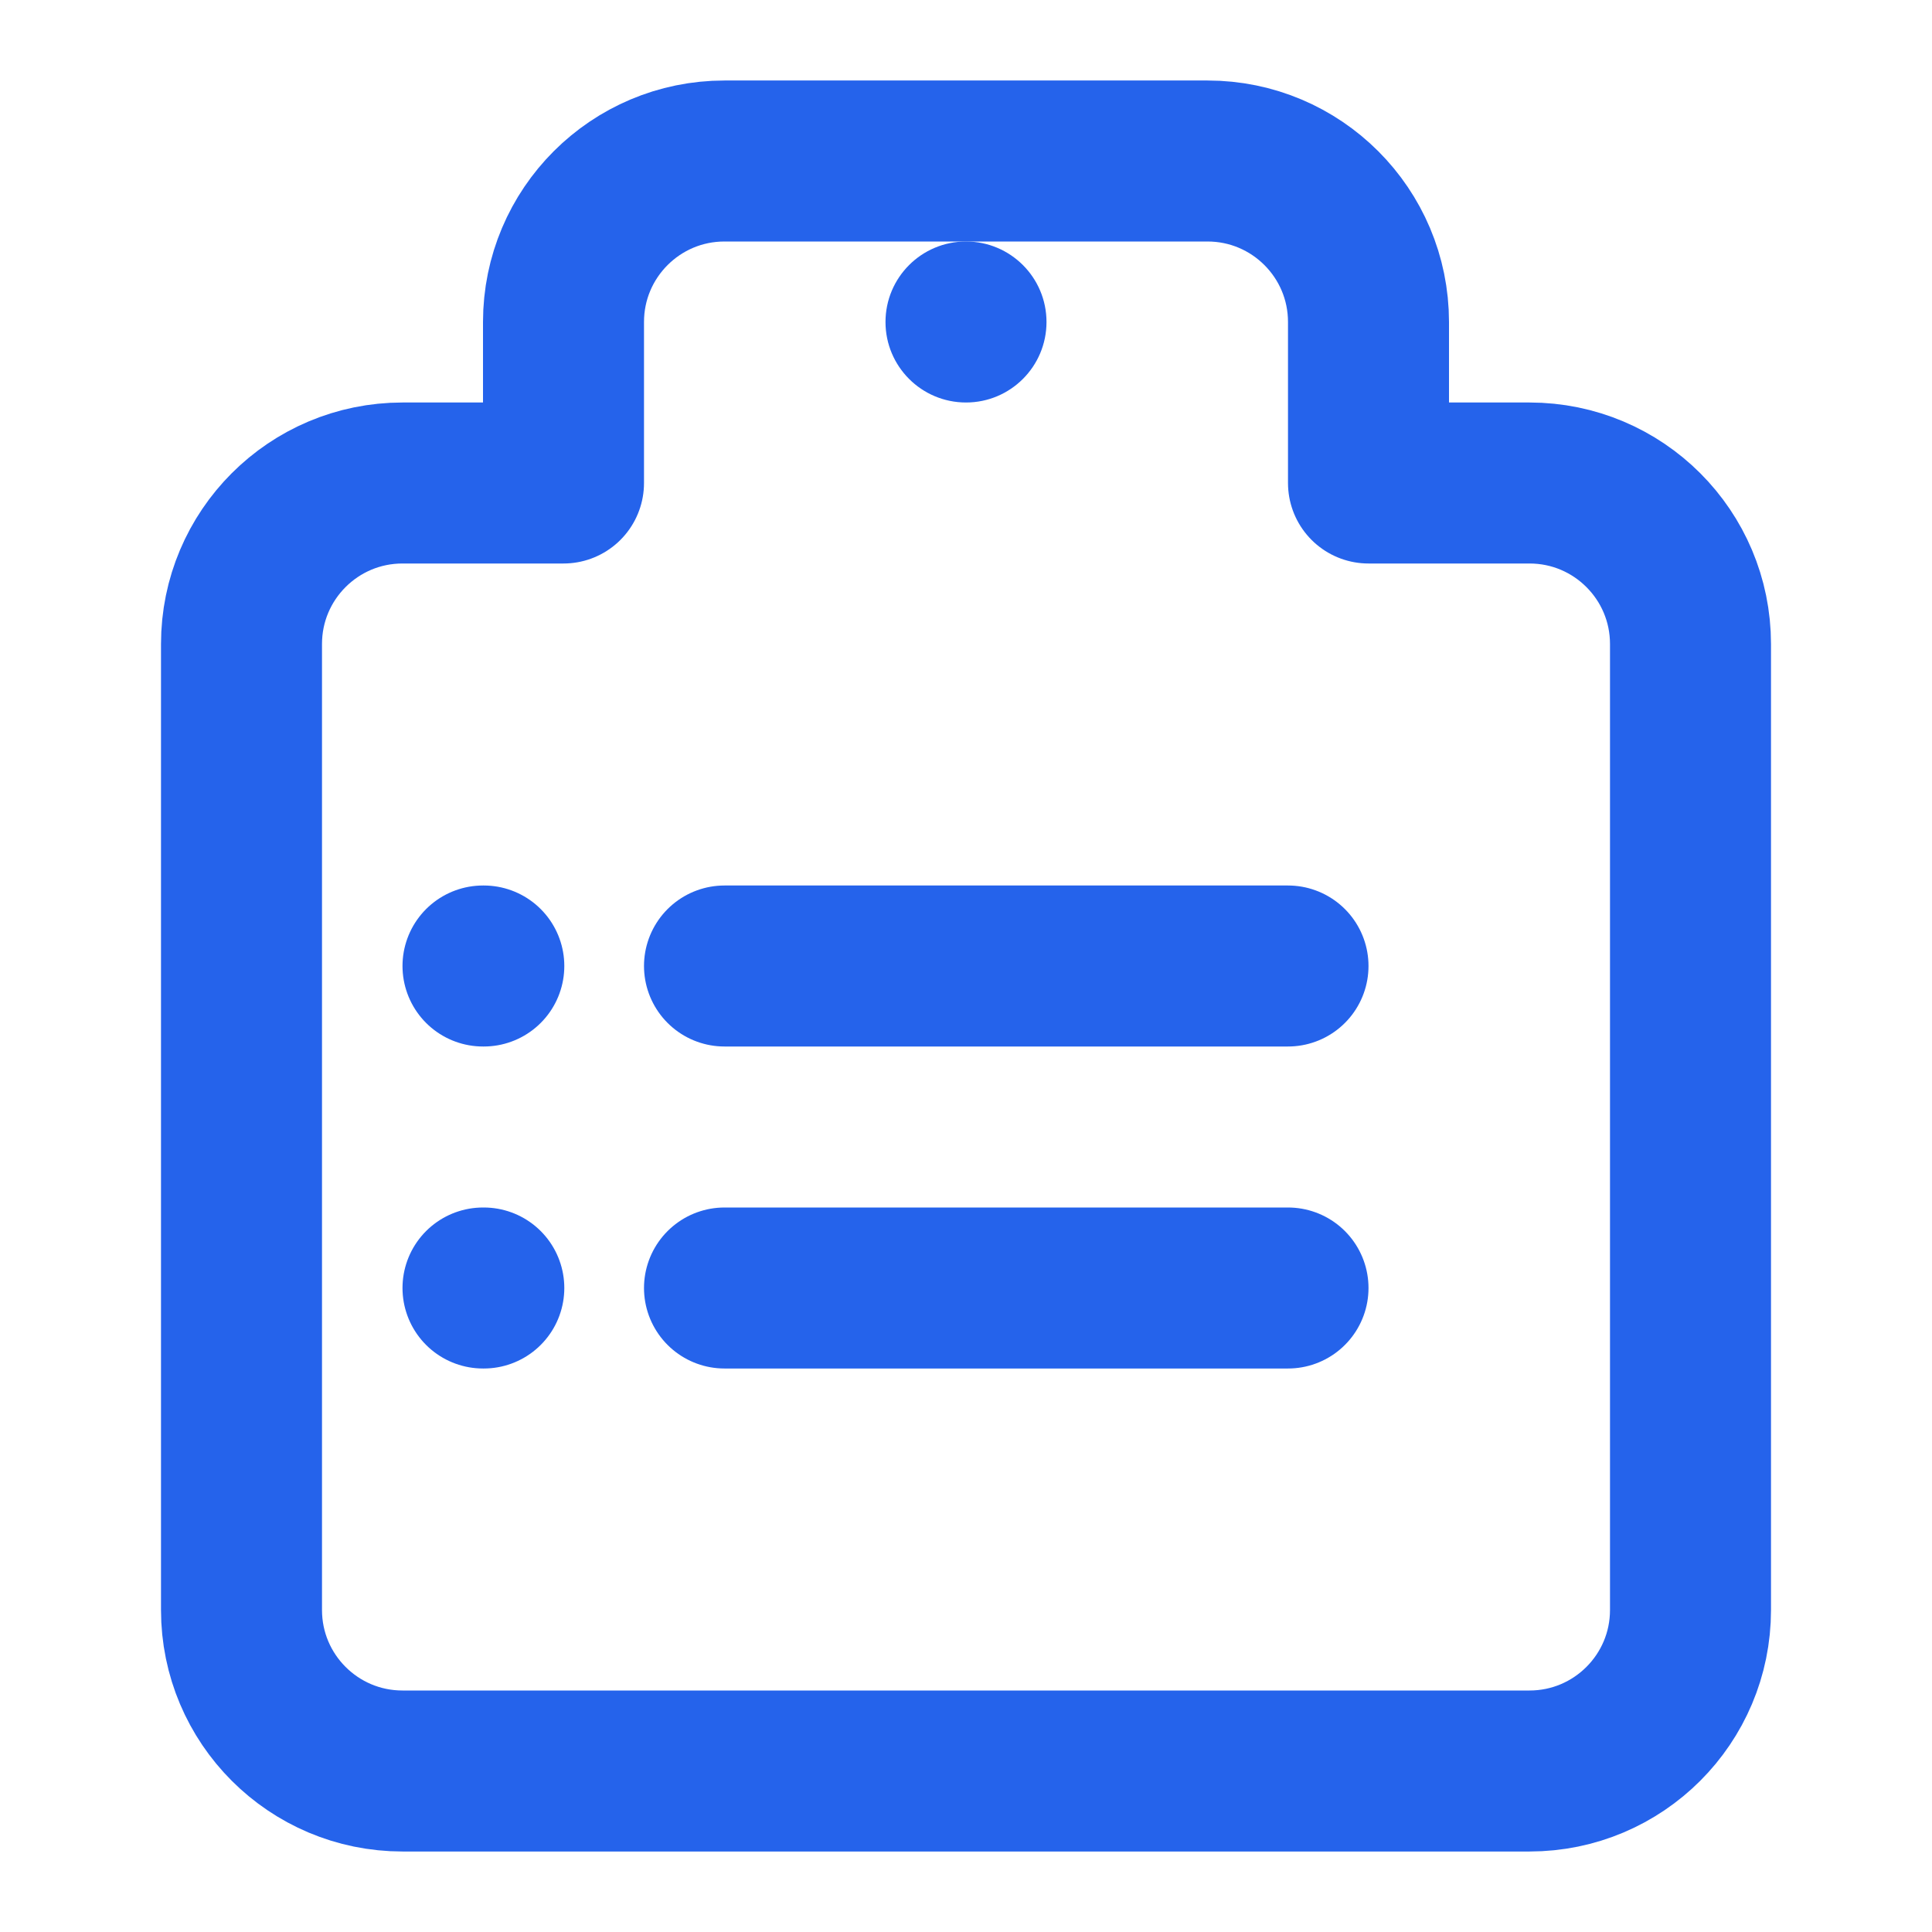
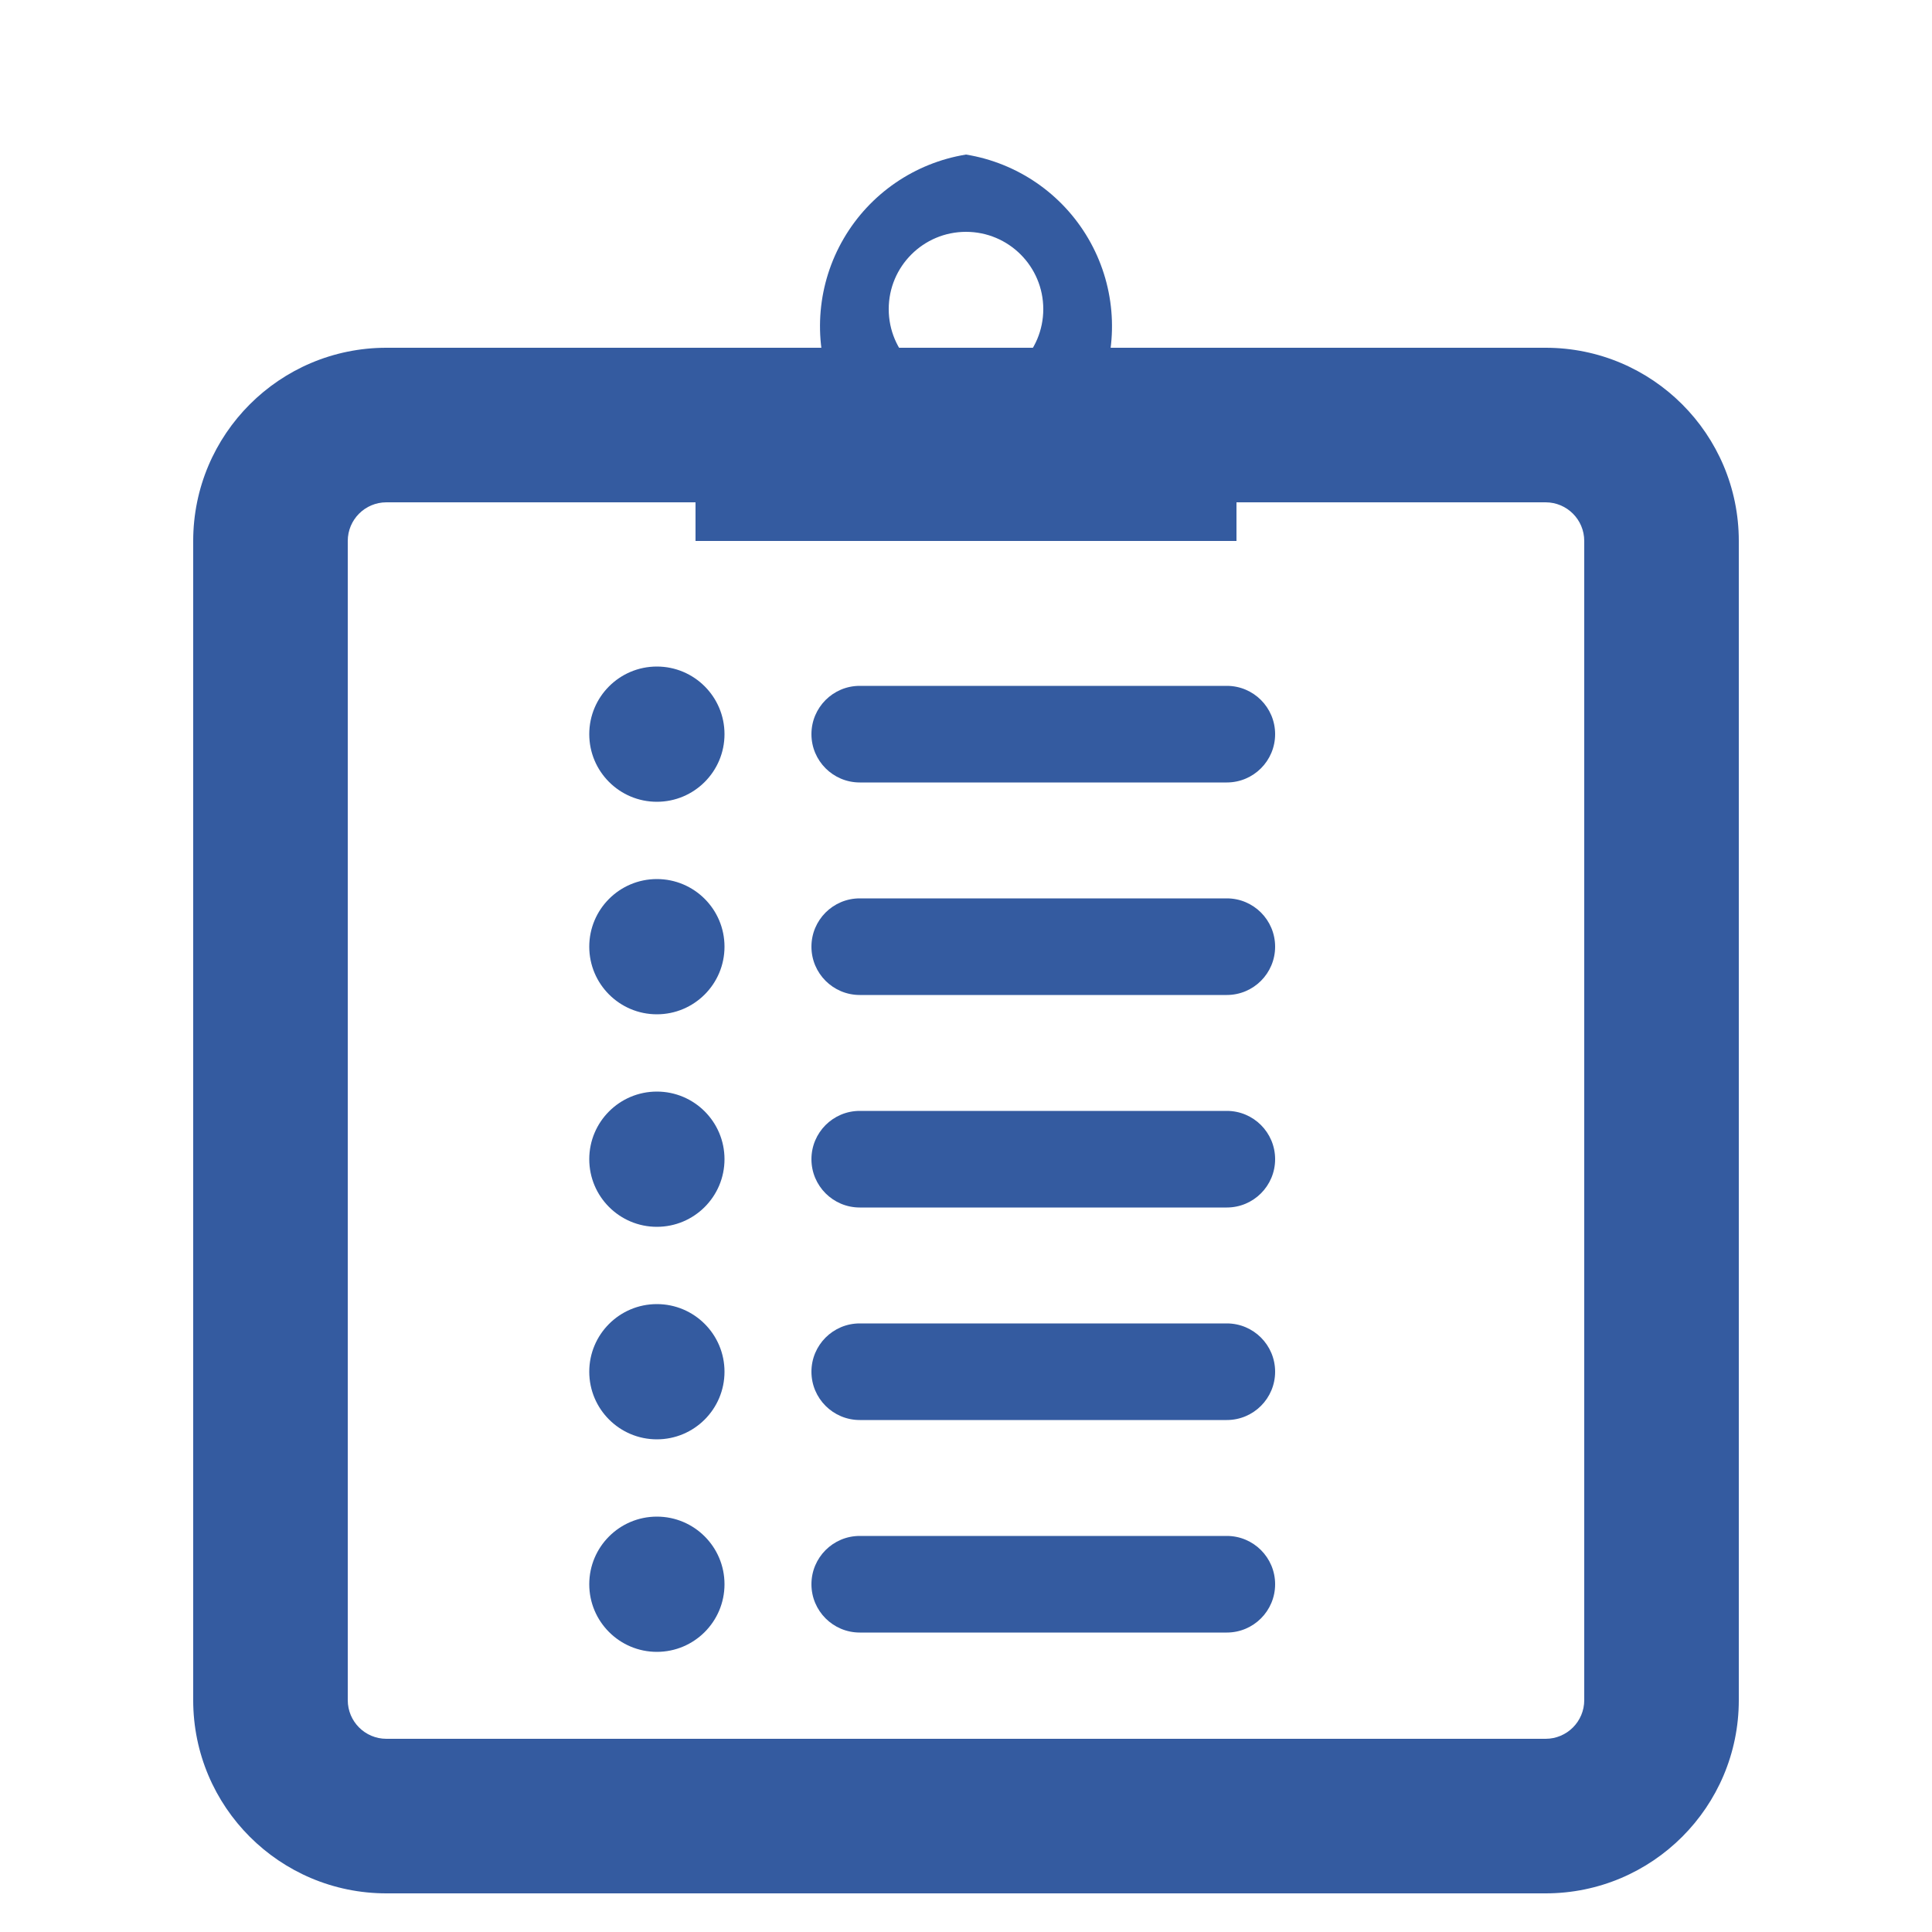
- <svg xmlns="http://www.w3.org/2000/svg" viewBox="0 0 24 24" fill="none" stroke="#2563eb" stroke-width="2" stroke-linecap="round" stroke-linejoin="round">
-   <path d="M9 2h6a2 2 0 0 1 2 2v2h2a2 2 0 0 1 2 2v12a2 2 0 0 1-2 2H5a2 2 0 0 1-2-2V8a2 2 0 0 1 2-2h2V4a2 2 0 0 1 2-2z" />
-   <circle cx="12" cy="4" r="1" fill="#2563eb" stroke="none" />
-   <line x1="9" y1="12" x2="16" y2="12" />
-   <line x1="9" y1="16" x2="16" y2="16" />
-   <path d="M6 12h.01" />
-   <path d="M6 16h.01" />
+ <svg xmlns="http://www.w3.org/2000/svg" viewBox="0 0 100 100" fill="#345ba0">
+   <path fill-rule="evenodd" d="M 20 18 H 80 A 10 10 0 0 1 90 28 V 88 A 10 10 0 0 1 80 98 H 20 A 10 10 0 0 1 10 88 V 28 A 10 10 0 0 1 20 18 Z M 20 26 A 2 2 0 0 0 18 28 V 88 A 2 2 0 0 0 20 90 H 80 A 2 2 0 0 0 82 88 V 28 A 2 2 0 0 0 80 26 H 20 Z" />
+   <path fill-rule="evenodd" d="M 36 28 V 22 A 2 2 0 0 1 38 20 H 43 A 9 9 0 0 1 50 8 A 9 9 0 0 1 57 20 H 62 A 2 2 0 0 1 64 22 V 28 Z M 50 12 A 4 4 0 1 0 50 20 A 4 4 0 1 0 50 12 Z" />
+   <circle cx="34" cy="38" r="3.5" />
+   <rect x="42" y="35.5" width="24" height="5" rx="2.5" />
+   <circle cx="34" cy="49" r="3.5" />
+   <rect x="42" y="46.5" width="24" height="5" rx="2.5" />
+   <circle cx="34" cy="60" r="3.5" />
+   <rect x="42" y="57.5" width="24" height="5" rx="2.5" />
+   <circle cx="34" cy="71" r="3.5" />
+   <rect x="42" y="68.5" width="24" height="5" rx="2.5" />
+   <circle cx="34" cy="82" r="3.5" />
+   <rect x="42" y="79.5" width="24" height="5" rx="2.5" />
</svg>
